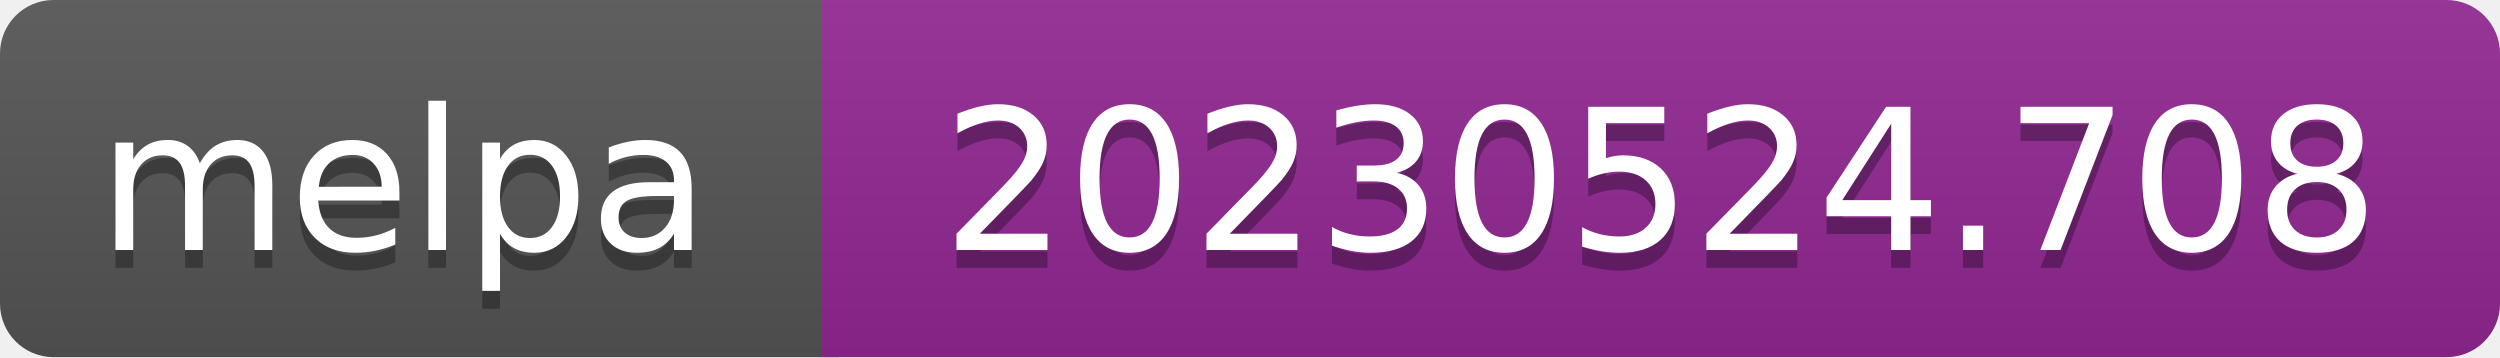
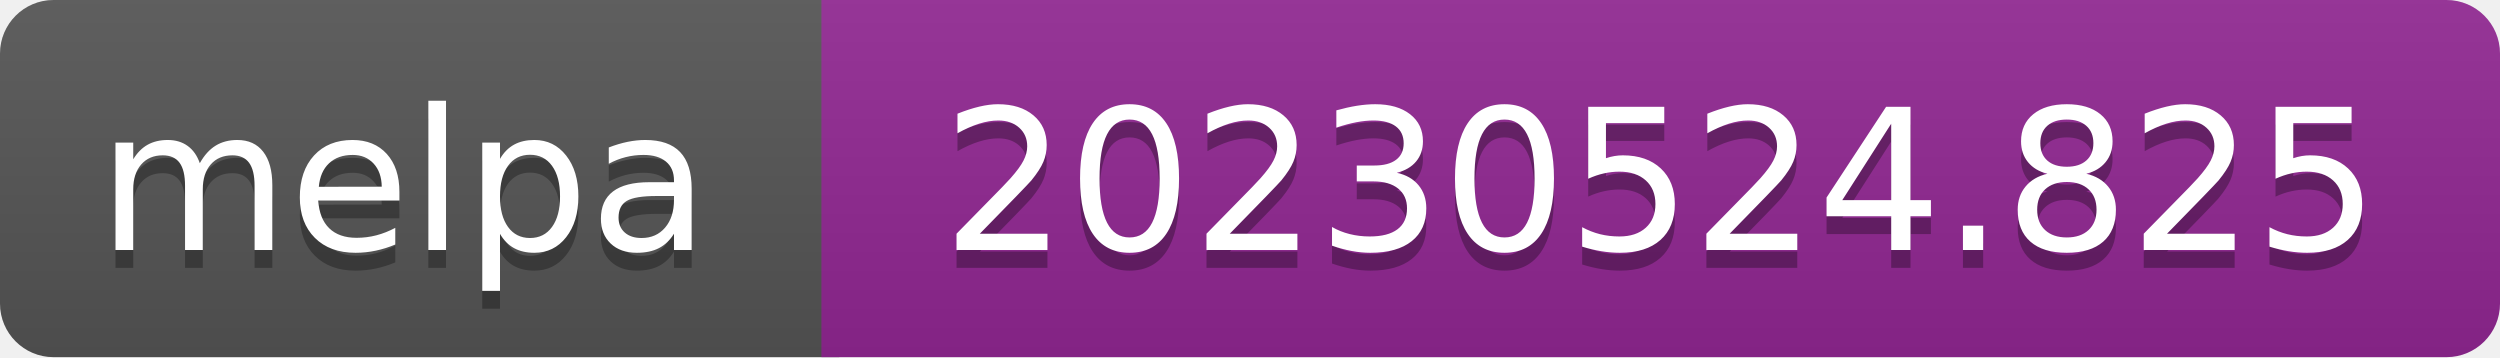
- <svg xmlns="http://www.w3.org/2000/svg" width="140" height="20" role="img" aria-label="melpa: 20230524.708">
+ <svg xmlns="http://www.w3.org/2000/svg" width="140" height="20" role="img" aria-label="melpa: 20230524.825">
  <linearGradient id="s" x2="0" y2="100%">
    <stop offset="0" stop-color="#bbb" stop-opacity=".1" />
    <stop offset="1" stop-opacity=".1" />
  </linearGradient>
  <clipPath id="r">
    <rect width="140" height="20" rx="3" fill="#fff" />
  </clipPath>
  <g clip-path="url(#r)">
    <rect width="47" height="20" fill="#555" />
    <rect x="46" width="140" height="20" fill="#922793" />
    <rect width="140" height="20" fill="url(#s)" />
  </g>
  <g fill="#fff" text-anchor="middle" font-family="Verdana,Geneva,DejaVu Sans,sans-serif" font-size="110" text-rendering="geometricPrecision">
    <text aria-hidden="true" x="226" y="150" fill="#010101" fill-opacity=".3" transform="scale(.1)" textLength="343">melpa</text>
    <text x="226" y="140" transform="scale(.1)" fill="#fff" textLength="343">melpa</text>
-     <text aria-hidden="true" x="930" y="150" fill="#010101" fill-opacity=".3" transform="scale(.1)" textLength="805">20230524.708</text>
-     <text x="930" y="140" transform="scale(.1)" fill="#fff" textLength="805">20230524.708</text>
+     <text aria-hidden="true" x="930" y="150" fill="#010101" fill-opacity=".3" transform="scale(.1)" textLength="805">20230524.825</text>
+     <text x="930" y="140" transform="scale(.1)" fill="#fff" textLength="805">20230524.825</text>
  </g>
</svg>
